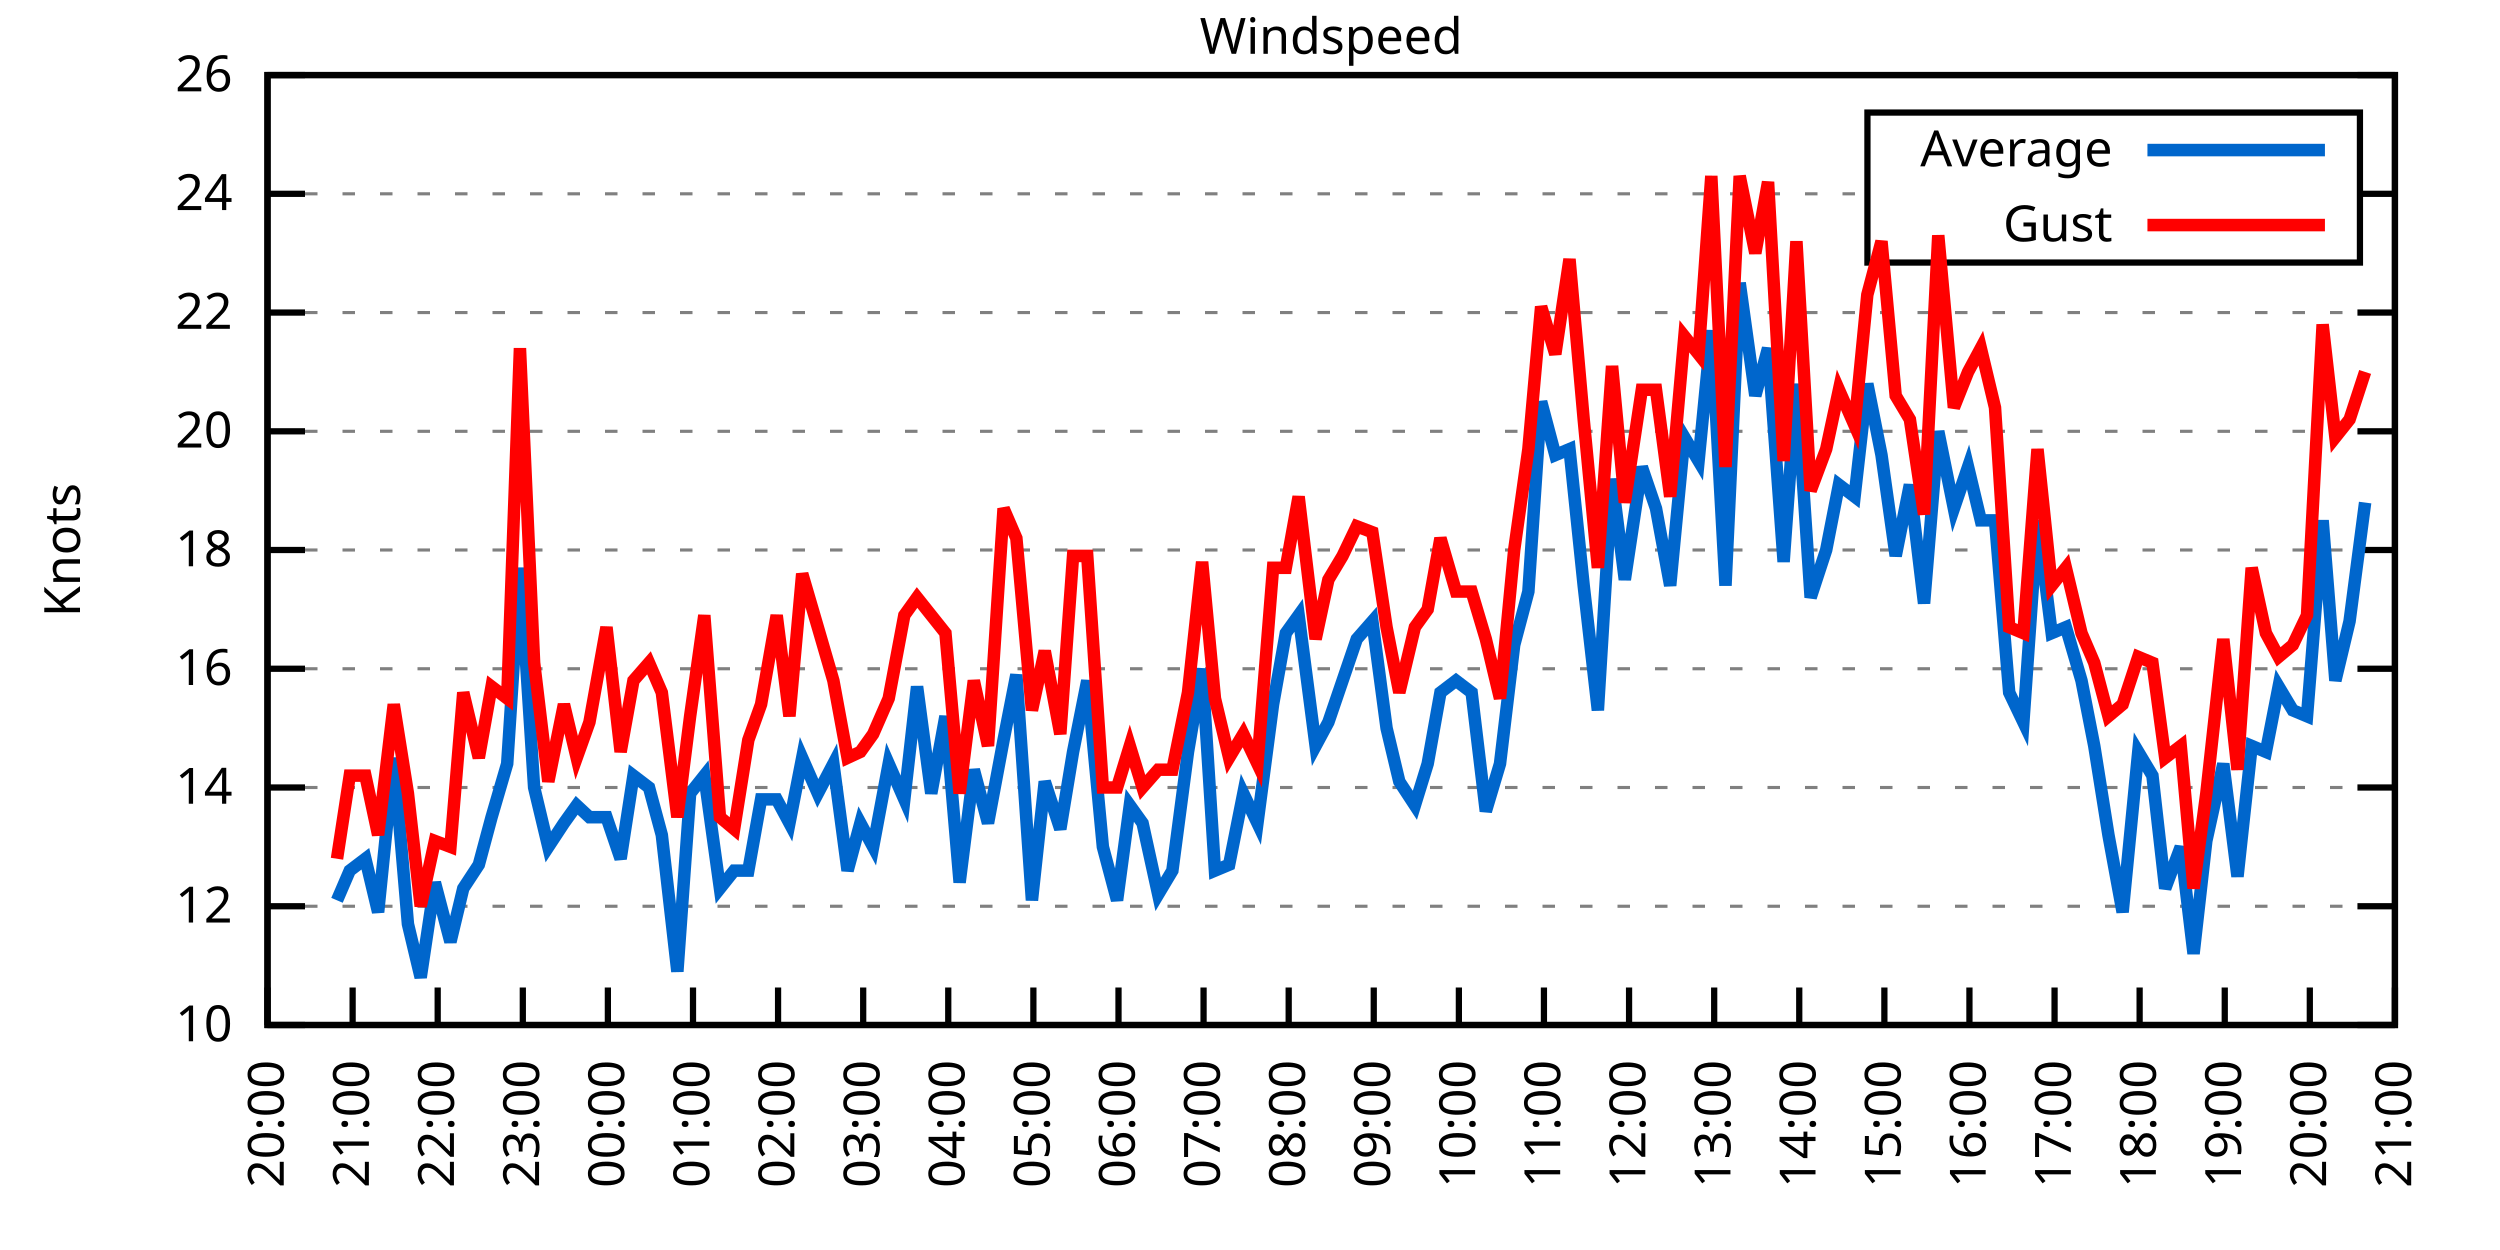
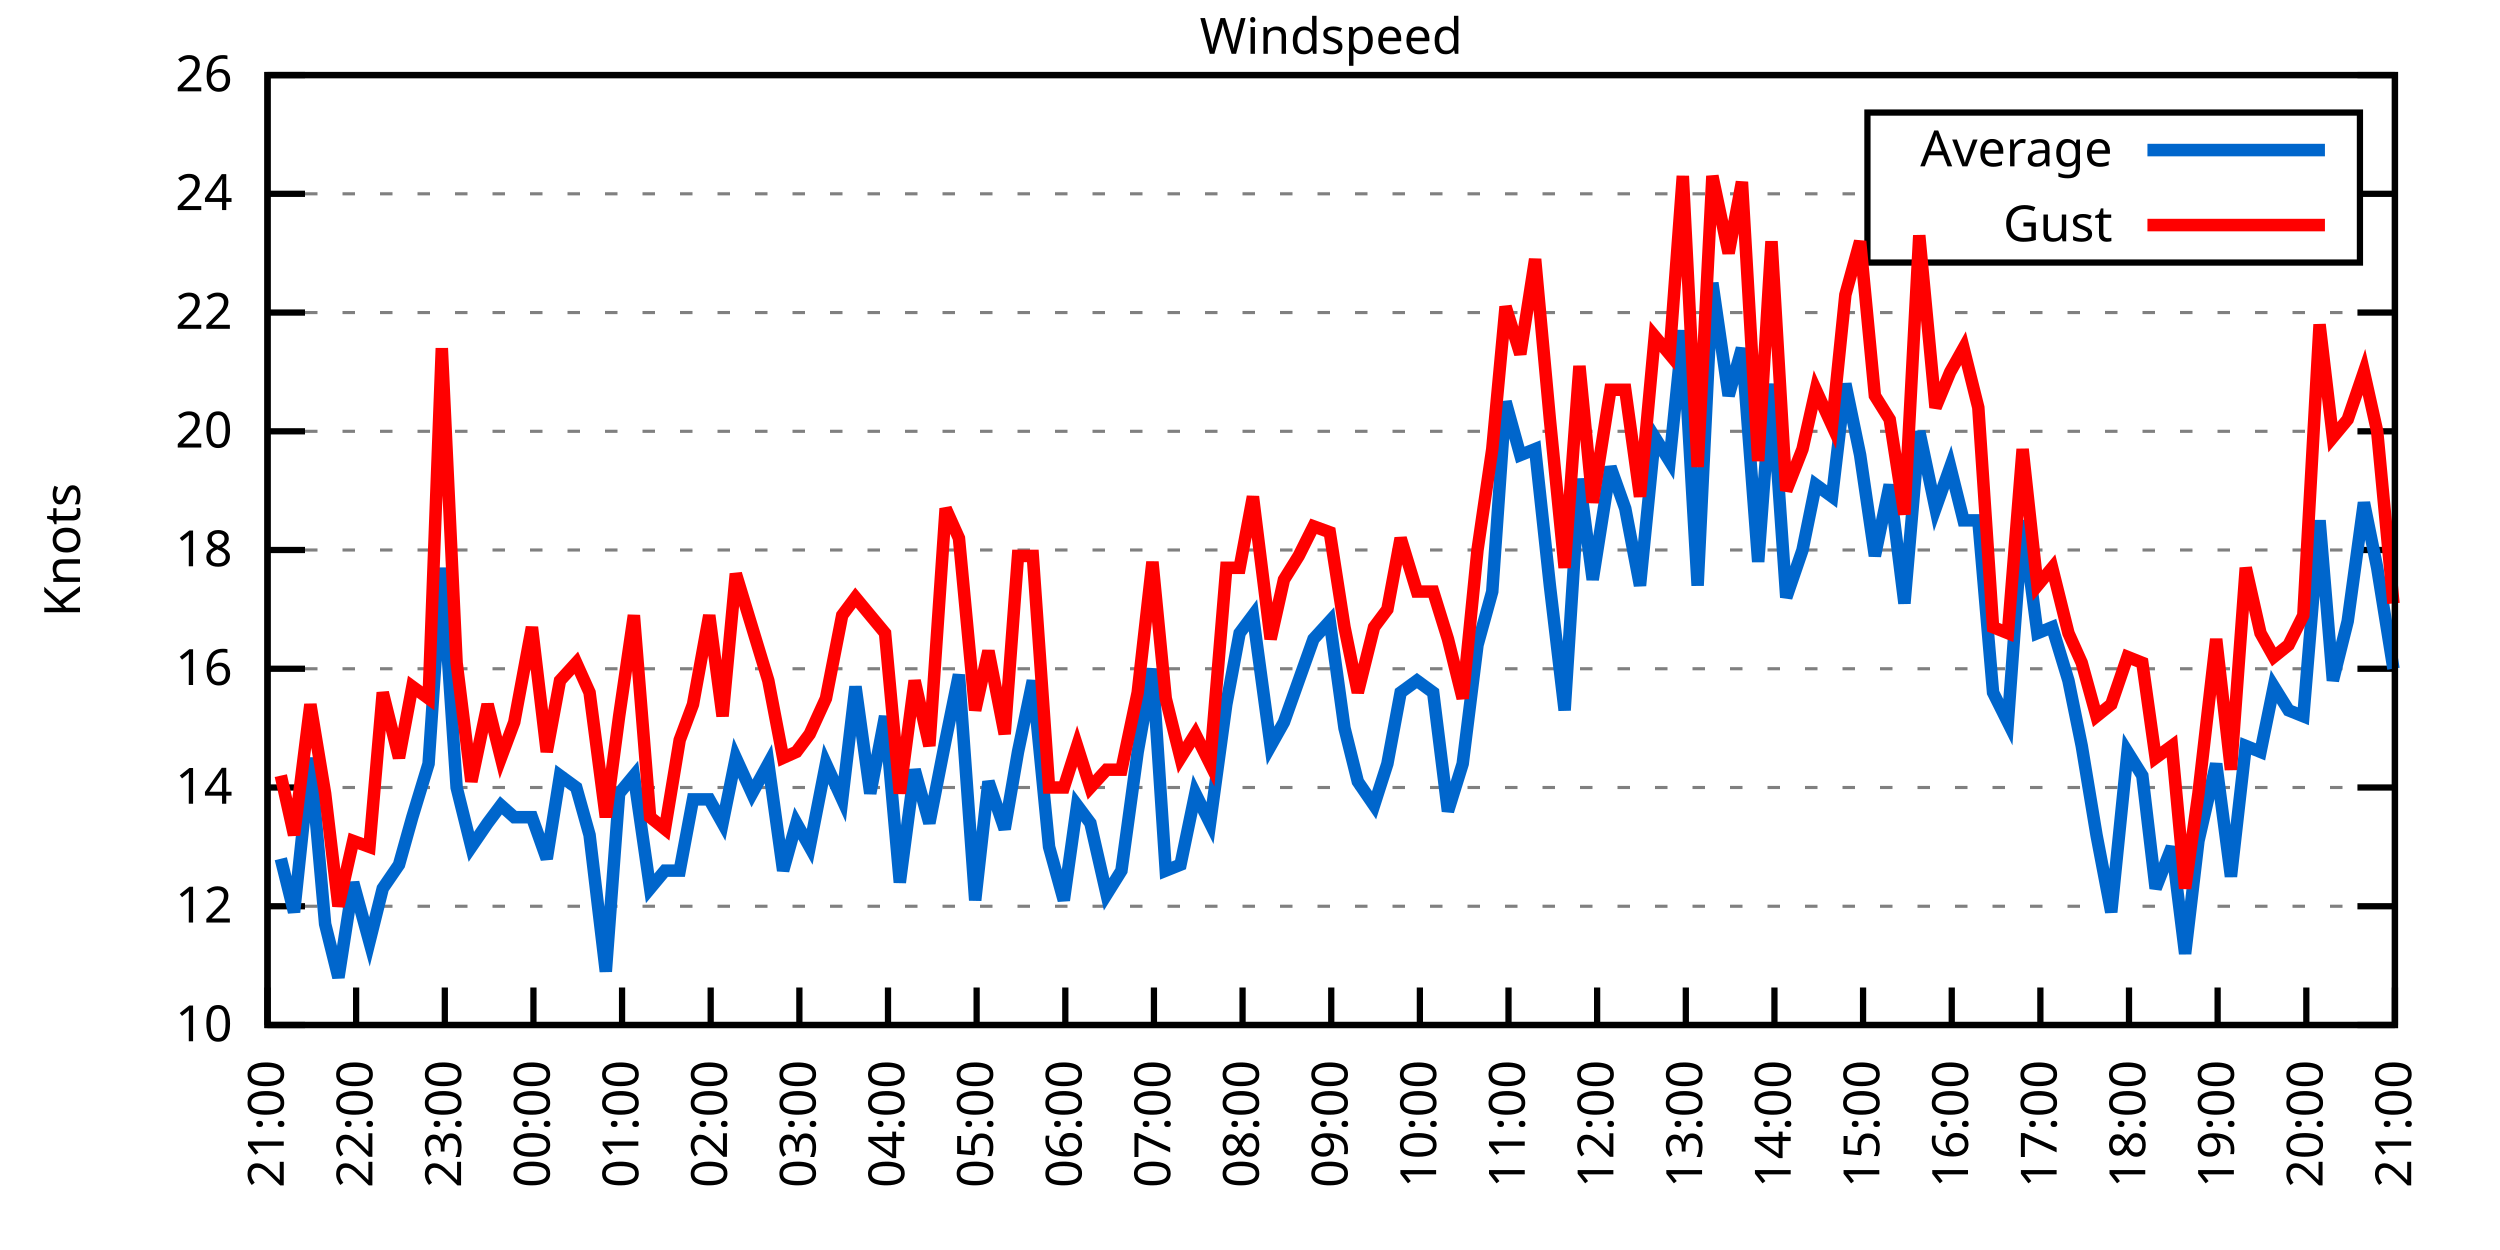
<svg xmlns="http://www.w3.org/2000/svg" xmlns:xlink="http://www.w3.org/1999/xlink" width="400" height="200" viewBox="0 0 400 200">
  <g id="gnuplot_canvas">
    <rect x="0" y="0" width="400" height="200" fill="none" />
    <defs>
      <circle id="gpDot" r="0.5" stroke-width="0.5" stroke="currentColor" />
      <path id="gpPt0" stroke-width="0.333" stroke="currentColor" d="M-1,0 h2 M0,-1 v2" />
      <path id="gpPt1" stroke-width="0.333" stroke="currentColor" d="M-1,-1 L1,1 M1,-1 L-1,1" />
      <path id="gpPt2" stroke-width="0.333" stroke="currentColor" d="M-1,0 L1,0 M0,-1 L0,1 M-1,-1 L1,1 M-1,1 L1,-1" />
      <rect id="gpPt3" stroke-width="0.333" stroke="currentColor" x="-1" y="-1" width="2" height="2" />
      <rect id="gpPt4" stroke-width="0.333" stroke="currentColor" fill="currentColor" x="-1" y="-1" width="2" height="2" />
      <circle id="gpPt5" stroke-width="0.333" stroke="currentColor" cx="0" cy="0" r="1" />
      <use xlink:href="#gpPt5" id="gpPt6" fill="currentColor" stroke="none" />
      <path id="gpPt7" stroke-width="0.333" stroke="currentColor" d="M0,-1.33 L-1.33,0.67 L1.33,0.67 z" />
      <use xlink:href="#gpPt7" id="gpPt8" fill="currentColor" stroke="none" />
      <use xlink:href="#gpPt7" id="gpPt9" stroke="currentColor" transform="rotate(180)" />
      <use xlink:href="#gpPt9" id="gpPt10" fill="currentColor" stroke="none" />
      <use xlink:href="#gpPt3" id="gpPt11" stroke="currentColor" transform="rotate(45)" />
      <use xlink:href="#gpPt11" id="gpPt12" fill="currentColor" stroke="none" />
      <path id="gpPt13" stroke-width="0.333" stroke="currentColor" d="M0,1.330 L1.265,0.411 L0.782,-1.067 L-0.782,-1.076 L-1.265,0.411 z" />
      <use xlink:href="#gpPt13" id="gpPt14" fill="currentColor" stroke="none" />
      <filter id="textbox" filterUnits="objectBoundingBox" x="0" y="0" height="1" width="1">
        <feFlood flood-color="white" flood-opacity="1" result="bgnd" />
        <feComposite in="SourceGraphic" in2="bgnd" operator="atop" />
      </filter>
      <filter id="greybox" filterUnits="objectBoundingBox" x="0" y="0" height="1" width="1">
        <feFlood flood-color="lightgrey" flood-opacity="1" result="grey" />
        <feComposite in="SourceGraphic" in2="grey" operator="atop" />
      </filter>
    </defs>
    <g fill="none" color="white" stroke="currentColor" stroke-width="1.00" stroke-linecap="butt" stroke-linejoin="miter">
</g>
    <g fill="none" color="black" stroke="currentColor" stroke-width="1.00" stroke-linecap="butt" stroke-linejoin="miter">
      <g stroke="none" shape-rendering="crispEdges">
        <polygon fill="rgb(255, 255, 255)" points="42.80,164.00 383.18,164.00 383.18,12.02 42.80,12.02 " />
      </g>
    </g>
    <g fill="none" color="black" stroke="currentColor" stroke-width="1.00" stroke-linecap="butt" stroke-linejoin="miter">
</g>
    <g fill="none" color="black" stroke="black" stroke-width="0.50" stroke-linecap="butt" stroke-linejoin="miter">
</g>
    <g fill="none" color="gray" stroke="currentColor" stroke-width="0.50" stroke-linecap="butt" stroke-linejoin="miter">
      <path stroke="gray" stroke-dasharray="2,4" class="gridline" d="M42.80,164.00 L383.19,164.00  " />
    </g>
    <g fill="none" color="gray" stroke="gray" stroke-width="1.00" stroke-linecap="butt" stroke-linejoin="miter">
</g>
    <g fill="none" color="black" stroke="currentColor" stroke-width="1.00" stroke-linecap="butt" stroke-linejoin="miter">
      <path stroke="black" d="M42.80,164.00 L48.80,164.00 M383.19,164.00 L377.19,164.00  " />
      <g transform="translate(37.20,166.60)" stroke="none" fill="black" font-family="Sans" font-size="8.00" text-anchor="end">
        <text>
          <tspan font-family="Sans"> 10</tspan>
        </text>
      </g>
    </g>
    <g fill="none" color="black" stroke="currentColor" stroke-width="1.00" stroke-linecap="butt" stroke-linejoin="miter">
</g>
    <g fill="none" color="black" stroke="black" stroke-width="0.50" stroke-linecap="butt" stroke-linejoin="miter">
</g>
    <g fill="none" color="gray" stroke="currentColor" stroke-width="0.50" stroke-linecap="butt" stroke-linejoin="miter">
      <path stroke="gray" stroke-dasharray="2,4" class="gridline" d="M42.80,145.00 L383.19,145.00  " />
    </g>
    <g fill="none" color="gray" stroke="gray" stroke-width="1.00" stroke-linecap="butt" stroke-linejoin="miter">
</g>
    <g fill="none" color="black" stroke="currentColor" stroke-width="1.00" stroke-linecap="butt" stroke-linejoin="miter">
      <path stroke="black" d="M42.80,145.00 L48.80,145.00 M383.19,145.00 L377.19,145.00  " />
      <g transform="translate(37.20,147.60)" stroke="none" fill="black" font-family="Sans" font-size="8.00" text-anchor="end">
        <text>
          <tspan font-family="Sans"> 12</tspan>
        </text>
      </g>
    </g>
    <g fill="none" color="black" stroke="currentColor" stroke-width="1.00" stroke-linecap="butt" stroke-linejoin="miter">
</g>
    <g fill="none" color="black" stroke="black" stroke-width="0.50" stroke-linecap="butt" stroke-linejoin="miter">
</g>
    <g fill="none" color="gray" stroke="currentColor" stroke-width="0.50" stroke-linecap="butt" stroke-linejoin="miter">
      <path stroke="gray" stroke-dasharray="2,4" class="gridline" d="M42.80,126.00 L383.19,126.00  " />
    </g>
    <g fill="none" color="gray" stroke="gray" stroke-width="1.00" stroke-linecap="butt" stroke-linejoin="miter">
</g>
    <g fill="none" color="black" stroke="currentColor" stroke-width="1.00" stroke-linecap="butt" stroke-linejoin="miter">
      <path stroke="black" d="M42.80,126.00 L48.80,126.00 M383.19,126.00 L377.19,126.00  " />
      <g transform="translate(37.20,128.60)" stroke="none" fill="black" font-family="Sans" font-size="8.00" text-anchor="end">
        <text>
          <tspan font-family="Sans"> 14</tspan>
        </text>
      </g>
    </g>
    <g fill="none" color="black" stroke="currentColor" stroke-width="1.00" stroke-linecap="butt" stroke-linejoin="miter">
</g>
    <g fill="none" color="black" stroke="black" stroke-width="0.50" stroke-linecap="butt" stroke-linejoin="miter">
</g>
    <g fill="none" color="gray" stroke="currentColor" stroke-width="0.50" stroke-linecap="butt" stroke-linejoin="miter">
      <path stroke="gray" stroke-dasharray="2,4" class="gridline" d="M42.80,107.00 L383.19,107.00  " />
    </g>
    <g fill="none" color="gray" stroke="gray" stroke-width="1.00" stroke-linecap="butt" stroke-linejoin="miter">
</g>
    <g fill="none" color="black" stroke="currentColor" stroke-width="1.00" stroke-linecap="butt" stroke-linejoin="miter">
      <path stroke="black" d="M42.80,107.00 L48.80,107.00 M383.19,107.00 L377.19,107.00  " />
      <g transform="translate(37.20,109.60)" stroke="none" fill="black" font-family="Sans" font-size="8.00" text-anchor="end">
        <text>
          <tspan font-family="Sans"> 16</tspan>
        </text>
      </g>
    </g>
    <g fill="none" color="black" stroke="currentColor" stroke-width="1.00" stroke-linecap="butt" stroke-linejoin="miter">
</g>
    <g fill="none" color="black" stroke="black" stroke-width="0.50" stroke-linecap="butt" stroke-linejoin="miter">
</g>
    <g fill="none" color="gray" stroke="currentColor" stroke-width="0.50" stroke-linecap="butt" stroke-linejoin="miter">
      <path stroke="gray" stroke-dasharray="2,4" class="gridline" d="M42.80,88.00 L383.19,88.00  " />
    </g>
    <g fill="none" color="gray" stroke="gray" stroke-width="1.00" stroke-linecap="butt" stroke-linejoin="miter">
</g>
    <g fill="none" color="black" stroke="currentColor" stroke-width="1.00" stroke-linecap="butt" stroke-linejoin="miter">
      <path stroke="black" d="M42.80,88.00 L48.80,88.00 M383.19,88.00 L377.19,88.00  " />
      <g transform="translate(37.20,90.60)" stroke="none" fill="black" font-family="Sans" font-size="8.00" text-anchor="end">
        <text>
          <tspan font-family="Sans"> 18</tspan>
        </text>
      </g>
    </g>
    <g fill="none" color="black" stroke="currentColor" stroke-width="1.00" stroke-linecap="butt" stroke-linejoin="miter">
</g>
    <g fill="none" color="black" stroke="black" stroke-width="0.50" stroke-linecap="butt" stroke-linejoin="miter">
</g>
    <g fill="none" color="gray" stroke="currentColor" stroke-width="0.50" stroke-linecap="butt" stroke-linejoin="miter">
      <path stroke="gray" stroke-dasharray="2,4" class="gridline" d="M42.80,69.01 L383.19,69.01  " />
    </g>
    <g fill="none" color="gray" stroke="gray" stroke-width="1.00" stroke-linecap="butt" stroke-linejoin="miter">
</g>
    <g fill="none" color="black" stroke="currentColor" stroke-width="1.00" stroke-linecap="butt" stroke-linejoin="miter">
      <path stroke="black" d="M42.80,69.01 L48.80,69.01 M383.19,69.01 L377.19,69.01  " />
      <g transform="translate(37.20,71.61)" stroke="none" fill="black" font-family="Sans" font-size="8.00" text-anchor="end">
        <text>
          <tspan font-family="Sans"> 20</tspan>
        </text>
      </g>
    </g>
    <g fill="none" color="black" stroke="currentColor" stroke-width="1.00" stroke-linecap="butt" stroke-linejoin="miter">
</g>
    <g fill="none" color="black" stroke="black" stroke-width="0.50" stroke-linecap="butt" stroke-linejoin="miter">
</g>
    <g fill="none" color="gray" stroke="currentColor" stroke-width="0.50" stroke-linecap="butt" stroke-linejoin="miter">
      <path stroke="gray" stroke-dasharray="2,4" class="gridline" d="M42.80,50.01 L383.19,50.01  " />
    </g>
    <g fill="none" color="gray" stroke="gray" stroke-width="1.00" stroke-linecap="butt" stroke-linejoin="miter">
</g>
    <g fill="none" color="black" stroke="currentColor" stroke-width="1.00" stroke-linecap="butt" stroke-linejoin="miter">
      <path stroke="black" d="M42.80,50.01 L48.80,50.01 M383.19,50.01 L377.19,50.01  " />
      <g transform="translate(37.20,52.61)" stroke="none" fill="black" font-family="Sans" font-size="8.00" text-anchor="end">
        <text>
          <tspan font-family="Sans"> 22</tspan>
        </text>
      </g>
    </g>
    <g fill="none" color="black" stroke="currentColor" stroke-width="1.00" stroke-linecap="butt" stroke-linejoin="miter">
</g>
    <g fill="none" color="black" stroke="black" stroke-width="0.50" stroke-linecap="butt" stroke-linejoin="miter">
</g>
    <g fill="none" color="gray" stroke="currentColor" stroke-width="0.50" stroke-linecap="butt" stroke-linejoin="miter">
      <path stroke="gray" stroke-dasharray="2,4" class="gridline" d="M42.80,31.01 L298.79,31.01 M377.59,31.01 L383.19,31.01  " />
    </g>
    <g fill="none" color="gray" stroke="gray" stroke-width="1.00" stroke-linecap="butt" stroke-linejoin="miter">
</g>
    <g fill="none" color="black" stroke="currentColor" stroke-width="1.00" stroke-linecap="butt" stroke-linejoin="miter">
      <path stroke="black" d="M42.80,31.01 L48.80,31.01 M383.19,31.01 L377.19,31.01  " />
      <g transform="translate(37.20,33.61)" stroke="none" fill="black" font-family="Sans" font-size="8.00" text-anchor="end">
        <text>
          <tspan font-family="Sans"> 24</tspan>
        </text>
      </g>
    </g>
    <g fill="none" color="black" stroke="currentColor" stroke-width="1.00" stroke-linecap="butt" stroke-linejoin="miter">
</g>
    <g fill="none" color="black" stroke="black" stroke-width="0.50" stroke-linecap="butt" stroke-linejoin="miter">
</g>
    <g fill="none" color="gray" stroke="currentColor" stroke-width="0.50" stroke-linecap="butt" stroke-linejoin="miter">
      <path stroke="gray" stroke-dasharray="2,4" class="gridline" d="M42.80,12.01 L383.19,12.01  " />
    </g>
    <g fill="none" color="gray" stroke="gray" stroke-width="1.00" stroke-linecap="butt" stroke-linejoin="miter">
</g>
    <g fill="none" color="black" stroke="currentColor" stroke-width="1.00" stroke-linecap="butt" stroke-linejoin="miter">
      <path stroke="black" d="M42.80,12.01 L48.80,12.01 M383.19,12.01 L377.19,12.01  " />
      <g transform="translate(37.20,14.61)" stroke="none" fill="black" font-family="Sans" font-size="8.00" text-anchor="end">
        <text>
          <tspan font-family="Sans"> 26</tspan>
        </text>
      </g>
    </g>
    <g fill="none" color="black" stroke="currentColor" stroke-width="1.00" stroke-linecap="butt" stroke-linejoin="miter">
      <path stroke="black" d="M42.80,164.00 L42.80,158.00  " />
      <g transform="translate(45.40,169.60) rotate(270.00)" stroke="none" fill="black" font-family="Sans" font-size="8.00" text-anchor="end">
        <text>
-           <tspan font-family="Sans">20:00</tspan>
-         </text>
-       </g>
-     </g>
-     <g fill="none" color="black" stroke="currentColor" stroke-width="1.00" stroke-linecap="butt" stroke-linejoin="miter">
-       <path stroke="black" d="M56.42,164.00 L56.42,158.00  " />
-       <g transform="translate(59.02,169.60) rotate(270.00)" stroke="none" fill="black" font-family="Sans" font-size="8.00" text-anchor="end">
-         <text>
          <tspan font-family="Sans">21:00</tspan>
        </text>
      </g>
    </g>
    <g fill="none" color="black" stroke="currentColor" stroke-width="1.00" stroke-linecap="butt" stroke-linejoin="miter">
-       <path stroke="black" d="M70.03,164.00 L70.03,158.00  " />
-       <g transform="translate(72.63,169.60) rotate(270.00)" stroke="none" fill="black" font-family="Sans" font-size="8.00" text-anchor="end">
+       <path stroke="black" d="M56.98,164.00 L56.98,158.00  " />
+       <g transform="translate(59.58,169.60) rotate(270.00)" stroke="none" fill="black" font-family="Sans" font-size="8.00" text-anchor="end">
        <text>
          <tspan font-family="Sans">22:00</tspan>
        </text>
      </g>
    </g>
    <g fill="none" color="black" stroke="currentColor" stroke-width="1.00" stroke-linecap="butt" stroke-linejoin="miter">
-       <path stroke="black" d="M83.65,164.00 L83.65,158.00  " />
-       <g transform="translate(86.25,169.60) rotate(270.00)" stroke="none" fill="black" font-family="Sans" font-size="8.00" text-anchor="end">
+       <path stroke="black" d="M71.17,164.00 L71.17,158.00  " />
+       <g transform="translate(73.77,169.60) rotate(270.00)" stroke="none" fill="black" font-family="Sans" font-size="8.00" text-anchor="end">
        <text>
          <tspan font-family="Sans">23:00</tspan>
        </text>
      </g>
    </g>
    <g fill="none" color="black" stroke="currentColor" stroke-width="1.00" stroke-linecap="butt" stroke-linejoin="miter">
-       <path stroke="black" d="M97.26,164.00 L97.26,158.00  " />
-       <g transform="translate(99.86,169.60) rotate(270.00)" stroke="none" fill="black" font-family="Sans" font-size="8.00" text-anchor="end">
+       <path stroke="black" d="M85.35,164.00 L85.35,158.00  " />
+       <g transform="translate(87.95,169.60) rotate(270.00)" stroke="none" fill="black" font-family="Sans" font-size="8.00" text-anchor="end">
        <text>
          <tspan font-family="Sans">00:00</tspan>
        </text>
      </g>
    </g>
    <g fill="none" color="black" stroke="currentColor" stroke-width="1.00" stroke-linecap="butt" stroke-linejoin="miter">
-       <path stroke="black" d="M110.88,164.00 L110.88,158.00  " />
-       <g transform="translate(113.48,169.60) rotate(270.00)" stroke="none" fill="black" font-family="Sans" font-size="8.00" text-anchor="end">
+       <path stroke="black" d="M99.53,164.00 L99.53,158.00  " />
+       <g transform="translate(102.13,169.60) rotate(270.00)" stroke="none" fill="black" font-family="Sans" font-size="8.00" text-anchor="end">
        <text>
          <tspan font-family="Sans">01:00</tspan>
        </text>
      </g>
    </g>
    <g fill="none" color="black" stroke="currentColor" stroke-width="1.00" stroke-linecap="butt" stroke-linejoin="miter">
-       <path stroke="black" d="M124.49,164.00 L124.49,158.00  " />
-       <g transform="translate(127.09,169.60) rotate(270.00)" stroke="none" fill="black" font-family="Sans" font-size="8.00" text-anchor="end">
+       <path stroke="black" d="M113.71,164.00 L113.71,158.00  " />
+       <g transform="translate(116.31,169.60) rotate(270.00)" stroke="none" fill="black" font-family="Sans" font-size="8.00" text-anchor="end">
        <text>
          <tspan font-family="Sans">02:00</tspan>
        </text>
      </g>
    </g>
    <g fill="none" color="black" stroke="currentColor" stroke-width="1.00" stroke-linecap="butt" stroke-linejoin="miter">
-       <path stroke="black" d="M138.11,164.00 L138.11,158.00  " />
-       <g transform="translate(140.71,169.60) rotate(270.00)" stroke="none" fill="black" font-family="Sans" font-size="8.00" text-anchor="end">
+       <path stroke="black" d="M127.90,164.00 L127.90,158.00  " />
+       <g transform="translate(130.50,169.60) rotate(270.00)" stroke="none" fill="black" font-family="Sans" font-size="8.00" text-anchor="end">
        <text>
          <tspan font-family="Sans">03:00</tspan>
        </text>
      </g>
    </g>
    <g fill="none" color="black" stroke="currentColor" stroke-width="1.00" stroke-linecap="butt" stroke-linejoin="miter">
-       <path stroke="black" d="M151.72,164.00 L151.72,158.00  " />
-       <g transform="translate(154.32,169.60) rotate(270.00)" stroke="none" fill="black" font-family="Sans" font-size="8.00" text-anchor="end">
+       <path stroke="black" d="M142.08,164.00 L142.08,158.00  " />
+       <g transform="translate(144.68,169.60) rotate(270.00)" stroke="none" fill="black" font-family="Sans" font-size="8.00" text-anchor="end">
        <text>
          <tspan font-family="Sans">04:00</tspan>
        </text>
      </g>
    </g>
    <g fill="none" color="black" stroke="currentColor" stroke-width="1.00" stroke-linecap="butt" stroke-linejoin="miter">
-       <path stroke="black" d="M165.34,164.00 L165.34,158.00  " />
-       <g transform="translate(167.94,169.60) rotate(270.00)" stroke="none" fill="black" font-family="Sans" font-size="8.00" text-anchor="end">
+       <path stroke="black" d="M156.26,164.00 L156.26,158.00  " />
+       <g transform="translate(158.86,169.60) rotate(270.00)" stroke="none" fill="black" font-family="Sans" font-size="8.00" text-anchor="end">
        <text>
          <tspan font-family="Sans">05:00</tspan>
        </text>
      </g>
    </g>
    <g fill="none" color="black" stroke="currentColor" stroke-width="1.00" stroke-linecap="butt" stroke-linejoin="miter">
-       <path stroke="black" d="M178.96,164.00 L178.96,158.00  " />
-       <g transform="translate(181.56,169.60) rotate(270.00)" stroke="none" fill="black" font-family="Sans" font-size="8.00" text-anchor="end">
+       <path stroke="black" d="M170.45,164.00 L170.45,158.00  " />
+       <g transform="translate(173.05,169.60) rotate(270.00)" stroke="none" fill="black" font-family="Sans" font-size="8.00" text-anchor="end">
        <text>
          <tspan font-family="Sans">06:00</tspan>
        </text>
      </g>
    </g>
    <g fill="none" color="black" stroke="currentColor" stroke-width="1.00" stroke-linecap="butt" stroke-linejoin="miter">
-       <path stroke="black" d="M192.57,164.00 L192.57,158.00  " />
-       <g transform="translate(195.17,169.60) rotate(270.00)" stroke="none" fill="black" font-family="Sans" font-size="8.00" text-anchor="end">
+       <path stroke="black" d="M184.63,164.00 L184.63,158.00  " />
+       <g transform="translate(187.23,169.60) rotate(270.00)" stroke="none" fill="black" font-family="Sans" font-size="8.00" text-anchor="end">
        <text>
          <tspan font-family="Sans">07:00</tspan>
        </text>
      </g>
    </g>
    <g fill="none" color="black" stroke="currentColor" stroke-width="1.00" stroke-linecap="butt" stroke-linejoin="miter">
-       <path stroke="black" d="M206.19,164.00 L206.19,158.00  " />
-       <g transform="translate(208.79,169.60) rotate(270.00)" stroke="none" fill="black" font-family="Sans" font-size="8.00" text-anchor="end">
+       <path stroke="black" d="M198.81,164.00 L198.81,158.00  " />
+       <g transform="translate(201.41,169.60) rotate(270.00)" stroke="none" fill="black" font-family="Sans" font-size="8.00" text-anchor="end">
        <text>
          <tspan font-family="Sans">08:00</tspan>
        </text>
      </g>
    </g>
    <g fill="none" color="black" stroke="currentColor" stroke-width="1.00" stroke-linecap="butt" stroke-linejoin="miter">
-       <path stroke="black" d="M219.80,164.00 L219.80,158.00  " />
-       <g transform="translate(222.40,169.60) rotate(270.00)" stroke="none" fill="black" font-family="Sans" font-size="8.00" text-anchor="end">
+       <path stroke="black" d="M213.00,164.00 L213.00,158.00  " />
+       <g transform="translate(215.60,169.60) rotate(270.00)" stroke="none" fill="black" font-family="Sans" font-size="8.00" text-anchor="end">
        <text>
          <tspan font-family="Sans">09:00</tspan>
        </text>
      </g>
    </g>
    <g fill="none" color="black" stroke="currentColor" stroke-width="1.00" stroke-linecap="butt" stroke-linejoin="miter">
-       <path stroke="black" d="M233.42,164.00 L233.42,158.00  " />
-       <g transform="translate(236.02,169.60) rotate(270.00)" stroke="none" fill="black" font-family="Sans" font-size="8.00" text-anchor="end">
+       <path stroke="black" d="M227.18,164.00 L227.18,158.00  " />
+       <g transform="translate(229.78,169.60) rotate(270.00)" stroke="none" fill="black" font-family="Sans" font-size="8.00" text-anchor="end">
        <text>
          <tspan font-family="Sans">10:00</tspan>
        </text>
      </g>
    </g>
    <g fill="none" color="black" stroke="currentColor" stroke-width="1.00" stroke-linecap="butt" stroke-linejoin="miter">
-       <path stroke="black" d="M247.03,164.00 L247.03,158.00  " />
-       <g transform="translate(249.63,169.60) rotate(270.00)" stroke="none" fill="black" font-family="Sans" font-size="8.00" text-anchor="end">
+       <path stroke="black" d="M241.36,164.00 L241.36,158.00  " />
+       <g transform="translate(243.96,169.60) rotate(270.00)" stroke="none" fill="black" font-family="Sans" font-size="8.00" text-anchor="end">
        <text>
          <tspan font-family="Sans">11:00</tspan>
        </text>
      </g>
    </g>
    <g fill="none" color="black" stroke="currentColor" stroke-width="1.00" stroke-linecap="butt" stroke-linejoin="miter">
-       <path stroke="black" d="M260.65,164.00 L260.65,158.00  " />
-       <g transform="translate(263.25,169.60) rotate(270.00)" stroke="none" fill="black" font-family="Sans" font-size="8.00" text-anchor="end">
+       <path stroke="black" d="M255.54,164.00 L255.54,158.00  " />
+       <g transform="translate(258.14,169.60) rotate(270.00)" stroke="none" fill="black" font-family="Sans" font-size="8.00" text-anchor="end">
        <text>
          <tspan font-family="Sans">12:00</tspan>
        </text>
      </g>
    </g>
    <g fill="none" color="black" stroke="currentColor" stroke-width="1.00" stroke-linecap="butt" stroke-linejoin="miter">
-       <path stroke="black" d="M274.27,164.00 L274.27,158.00  " />
-       <g transform="translate(276.87,169.60) rotate(270.00)" stroke="none" fill="black" font-family="Sans" font-size="8.00" text-anchor="end">
+       <path stroke="black" d="M269.73,164.00 L269.73,158.00  " />
+       <g transform="translate(272.33,169.60) rotate(270.00)" stroke="none" fill="black" font-family="Sans" font-size="8.00" text-anchor="end">
        <text>
          <tspan font-family="Sans">13:00</tspan>
        </text>
      </g>
    </g>
    <g fill="none" color="black" stroke="currentColor" stroke-width="1.00" stroke-linecap="butt" stroke-linejoin="miter">
-       <path stroke="black" d="M287.88,164.00 L287.88,158.00  " />
-       <g transform="translate(290.48,169.60) rotate(270.00)" stroke="none" fill="black" font-family="Sans" font-size="8.00" text-anchor="end">
+       <path stroke="black" d="M283.91,164.00 L283.91,158.00  " />
+       <g transform="translate(286.51,169.60) rotate(270.00)" stroke="none" fill="black" font-family="Sans" font-size="8.00" text-anchor="end">
        <text>
          <tspan font-family="Sans">14:00</tspan>
        </text>
      </g>
    </g>
    <g fill="none" color="black" stroke="currentColor" stroke-width="1.00" stroke-linecap="butt" stroke-linejoin="miter">
-       <path stroke="black" d="M301.50,164.00 L301.50,158.00  " />
-       <g transform="translate(304.10,169.60) rotate(270.00)" stroke="none" fill="black" font-family="Sans" font-size="8.00" text-anchor="end">
+       <path stroke="black" d="M298.09,164.00 L298.09,158.00  " />
+       <g transform="translate(300.69,169.60) rotate(270.00)" stroke="none" fill="black" font-family="Sans" font-size="8.00" text-anchor="end">
        <text>
          <tspan font-family="Sans">15:00</tspan>
        </text>
      </g>
    </g>
    <g fill="none" color="black" stroke="currentColor" stroke-width="1.00" stroke-linecap="butt" stroke-linejoin="miter">
-       <path stroke="black" d="M315.11,164.00 L315.11,158.00  " />
-       <g transform="translate(317.71,169.60) rotate(270.00)" stroke="none" fill="black" font-family="Sans" font-size="8.00" text-anchor="end">
+       <path stroke="black" d="M312.28,164.00 L312.28,158.00  " />
+       <g transform="translate(314.88,169.60) rotate(270.00)" stroke="none" fill="black" font-family="Sans" font-size="8.00" text-anchor="end">
        <text>
          <tspan font-family="Sans">16:00</tspan>
        </text>
      </g>
    </g>
    <g fill="none" color="black" stroke="currentColor" stroke-width="1.00" stroke-linecap="butt" stroke-linejoin="miter">
-       <path stroke="black" d="M328.73,164.00 L328.73,158.00  " />
-       <g transform="translate(331.33,169.60) rotate(270.00)" stroke="none" fill="black" font-family="Sans" font-size="8.00" text-anchor="end">
+       <path stroke="black" d="M326.46,164.00 L326.46,158.00  " />
+       <g transform="translate(329.06,169.60) rotate(270.00)" stroke="none" fill="black" font-family="Sans" font-size="8.00" text-anchor="end">
        <text>
          <tspan font-family="Sans">17:00</tspan>
        </text>
      </g>
    </g>
    <g fill="none" color="black" stroke="currentColor" stroke-width="1.00" stroke-linecap="butt" stroke-linejoin="miter">
-       <path stroke="black" d="M342.34,164.00 L342.34,158.00  " />
-       <g transform="translate(344.94,169.60) rotate(270.00)" stroke="none" fill="black" font-family="Sans" font-size="8.00" text-anchor="end">
+       <path stroke="black" d="M340.64,164.00 L340.64,158.00  " />
+       <g transform="translate(343.24,169.60) rotate(270.00)" stroke="none" fill="black" font-family="Sans" font-size="8.00" text-anchor="end">
        <text>
          <tspan font-family="Sans">18:00</tspan>
        </text>
      </g>
    </g>
    <g fill="none" color="black" stroke="currentColor" stroke-width="1.00" stroke-linecap="butt" stroke-linejoin="miter">
-       <path stroke="black" d="M355.96,164.00 L355.96,158.00  " />
-       <g transform="translate(358.56,169.60) rotate(270.00)" stroke="none" fill="black" font-family="Sans" font-size="8.00" text-anchor="end">
+       <path stroke="black" d="M354.82,164.00 L354.82,158.00  " />
+       <g transform="translate(357.42,169.60) rotate(270.00)" stroke="none" fill="black" font-family="Sans" font-size="8.00" text-anchor="end">
        <text>
          <tspan font-family="Sans">19:00</tspan>
        </text>
      </g>
    </g>
    <g fill="none" color="black" stroke="currentColor" stroke-width="1.00" stroke-linecap="butt" stroke-linejoin="miter">
-       <path stroke="black" d="M369.57,164.00 L369.57,158.00  " />
-       <g transform="translate(372.17,169.60) rotate(270.00)" stroke="none" fill="black" font-family="Sans" font-size="8.00" text-anchor="end">
+       <path stroke="black" d="M369.01,164.00 L369.01,158.00  " />
+       <g transform="translate(371.61,169.60) rotate(270.00)" stroke="none" fill="black" font-family="Sans" font-size="8.00" text-anchor="end">
        <text>
          <tspan font-family="Sans">20:00</tspan>
        </text>
      </g>
    </g>
    <g fill="none" color="black" stroke="currentColor" stroke-width="1.00" stroke-linecap="butt" stroke-linejoin="miter">
      <path stroke="black" d="M383.19,164.00 L383.19,158.00  " />
      <g transform="translate(385.79,169.60) rotate(270.00)" stroke="none" fill="black" font-family="Sans" font-size="8.00" text-anchor="end">
        <text>
          <tspan font-family="Sans">21:00</tspan>
        </text>
      </g>
    </g>
    <g fill="none" color="black" stroke="currentColor" stroke-width="1.00" stroke-linecap="butt" stroke-linejoin="miter">
</g>
    <g fill="none" color="black" stroke="currentColor" stroke-width="1.00" stroke-linecap="butt" stroke-linejoin="miter">
      <path stroke="black" d="M42.80,12.01 L42.80,164.00 L383.19,164.00 L383.19,12.01 L42.80,12.01 Z  " />
    </g>
    <g fill="none" color="black" stroke="currentColor" stroke-width="1.00" stroke-linecap="butt" stroke-linejoin="miter">
</g>
    <g fill="none" color="black" stroke="currentColor" stroke-width="1.00" stroke-linecap="butt" stroke-linejoin="miter">
      <path stroke="black" d="M298.79,42.01 L298.79,18.01 L377.59,18.01 L377.59,42.01 L298.79,42.01 Z  " />
    </g>
    <g id="Windspeed_plot_1">
      <g fill="none" color="white" stroke="black" stroke-width="2.00" stroke-linecap="butt" stroke-linejoin="miter">
</g>
      <g fill="none" color="black" stroke="currentColor" stroke-width="2.00" stroke-linecap="butt" stroke-linejoin="miter">
        <g transform="translate(337.99,26.61)" stroke="none" fill="black" font-family="Sans" font-size="8.00" text-anchor="end">
          <text>
            <tspan font-family="Sans">Average</tspan>
          </text>
        </g>
      </g>
      <g fill="none" color="black" stroke="currentColor" stroke-width="2.00" stroke-linecap="butt" stroke-linejoin="miter">
-         <path stroke="rgb(  0, 102, 204)" d="M343.59,24.01 L371.99,24.01 M53.92,144.05 L55.96,139.30 L58.46,137.40 L60.50,145.95 L63.00,121.25 L65.27,147.85   L67.31,156.40 L69.58,141.20 L72.07,150.70 L74.12,142.15 L76.61,138.35 L78.65,130.75 L81.15,122.20 L83.19,90.85   L85.46,126.00 L87.73,135.50 L90.23,131.70 L92.27,128.85 L94.31,130.75 L97.04,130.75 L99.30,137.40 L101.35,124.10   L103.84,126.00 L105.89,133.60 L108.38,155.45 L110.42,126.95 L112.69,124.10 L115.19,142.15 L117.46,139.30 L119.73,139.30   L121.77,127.90 L124.27,127.90 L126.31,131.70 L128.35,121.25 L130.85,126.95 L133.34,122.20 L135.61,139.30 L137.66,131.70   L139.70,135.50 L142.19,122.20 L144.69,127.90 L146.73,109.85 L149.00,126.95 L151.27,114.60 L153.54,141.20 L155.81,123.15   L158.08,131.70 L160.57,118.40 L162.62,107.95 L165.11,144.05 L167.16,125.05 L169.65,132.65 L171.69,120.30 L173.96,108.90   L176.46,135.50 L178.73,144.05 L180.77,128.85 L182.81,131.70 L185.31,143.10 L187.58,139.30 L190.08,120.30 L192.34,107.00   L194.39,139.30 L196.66,138.35 L198.93,126.95 L201.19,131.70 L203.69,112.70 L205.73,101.30 L207.78,98.45 L210.50,119.35   L212.54,115.55 L214.81,108.90 L217.08,102.25 L219.58,99.40 L221.85,116.50 L223.89,125.05 L226.38,128.85 L228.43,122.20   L230.47,110.80 L232.96,108.90 L235.46,110.80 L237.73,129.80 L240.00,122.20 L242.27,103.20 L244.54,94.65 L246.58,64.26   L248.85,72.81 L251.12,71.86 L253.39,93.70 L255.66,113.65 L257.93,76.61 L259.97,92.75 L262.69,74.71 L264.96,81.36   L267.23,93.70 L269.50,69.96 L271.77,73.76 L273.81,52.86 L276.08,93.70 L278.35,45.26 L280.85,63.31 L282.89,55.71   L285.38,89.90 L287.43,61.41 L289.70,95.60 L292.19,88.00 L294.23,77.56 L296.73,79.46 L298.77,61.41 L301.04,72.81   L303.31,88.95 L305.58,77.56 L307.85,96.55 L310.12,69.01 L312.62,81.36 L314.89,74.71 L316.93,83.26 L319.20,83.26   L321.47,110.80 L323.74,115.55 L326.00,83.26 L328.27,101.30 L330.54,100.35 L333.04,108.90 L335.08,119.35 L337.35,133.60   L339.62,145.95 L342.12,120.30 L344.39,124.10 L346.43,142.15 L348.92,135.50 L350.97,152.60 L353.01,134.55 L355.73,122.20   L358.00,140.25 L360.27,119.35 L362.54,120.30 L364.58,109.85 L366.85,113.65 L369.12,114.60 L371.62,83.26 L373.66,108.90   L375.93,99.40 L378.42,80.41  " />
+         <path stroke="rgb(  0, 102, 204)" d="M343.59,24.01 L371.99,24.01 M44.93,137.40 L47.05,145.95 L49.66,121.25 L52.02,147.85 L54.15,156.40 L56.51,141.20   L59.11,150.70 L61.24,142.15 L63.84,138.35 L65.97,130.75 L68.57,122.20 L70.69,90.85 L73.06,126.00 L75.42,135.50   L78.02,131.70 L80.15,128.85 L82.28,130.75 L85.11,130.75 L87.48,137.40 L89.60,124.10 L92.20,126.00 L94.33,133.60   L96.93,155.45 L99.06,126.95 L101.42,124.10 L104.02,142.15 L106.39,139.30 L108.75,139.30 L110.88,127.90 L113.48,127.90   L115.61,131.70 L117.73,121.25 L120.33,126.95 L122.93,122.20 L125.30,139.30 L127.42,131.70 L129.55,135.50 L132.15,122.20   L134.75,127.90 L136.88,109.85 L139.24,126.95 L141.61,114.60 L143.97,141.20 L146.34,123.15 L148.70,131.70 L151.30,118.40   L153.43,107.95 L156.03,144.05 L158.15,125.05 L160.75,132.65 L162.88,120.30 L165.25,108.90 L167.85,135.50 L170.21,144.05   L172.34,128.85 L174.46,131.70 L177.06,143.10 L179.43,139.30 L182.03,120.30 L184.39,107.00 L186.52,139.30 L188.88,138.35   L191.25,126.95 L193.61,131.70 L196.21,112.70 L198.34,101.30 L200.47,98.45 L203.30,119.35 L205.43,115.55 L207.79,108.90   L210.16,102.25 L212.76,99.40 L215.12,116.50 L217.25,125.05 L219.85,128.85 L221.98,122.20 L224.10,110.80 L226.71,108.90   L229.31,110.80 L231.67,129.80 L234.03,122.20 L236.40,103.20 L238.76,94.65 L240.89,64.26 L243.25,72.81 L245.62,71.86   L247.98,93.70 L250.34,113.65 L252.71,76.61 L254.83,92.75 L257.67,74.71 L260.04,81.36 L262.40,93.70 L264.76,69.96   L267.13,73.76 L269.25,52.86 L271.62,93.70 L273.98,45.26 L276.58,63.31 L278.71,55.71 L281.31,89.90 L283.44,61.41   L285.80,95.60 L288.40,88.00 L290.53,77.56 L293.13,79.46 L295.26,61.41 L297.62,72.81 L299.98,88.95 L302.35,77.56   L304.71,96.55 L307.08,69.01 L309.68,81.36 L312.04,74.71 L314.17,83.26 L316.53,83.26 L318.89,110.80 L321.26,115.55   L323.62,83.26 L325.99,101.30 L328.35,100.35 L330.95,108.90 L333.08,119.35 L335.44,133.60 L337.80,145.95 L340.40,120.30   L342.77,124.10 L344.90,142.15 L347.50,135.50 L349.62,152.60 L351.75,134.55 L354.59,122.20 L356.95,140.25 L359.32,119.35   L361.68,120.30 L363.81,109.85 L366.17,113.65 L368.53,114.60 L371.13,83.26 L373.26,108.90 L375.63,99.40 L378.23,80.41   L380.35,90.85 L382.95,107.00  " />
      </g>
    </g>
    <g id="Windspeed_plot_2">
      <g fill="none" color="black" stroke="currentColor" stroke-width="2.00" stroke-linecap="butt" stroke-linejoin="miter">
        <g transform="translate(337.99,38.61)" stroke="none" fill="black" font-family="Sans" font-size="8.00" text-anchor="end">
          <text>
            <tspan font-family="Sans">Gust</tspan>
          </text>
        </g>
      </g>
      <g fill="none" color="black" stroke="currentColor" stroke-width="2.00" stroke-linecap="butt" stroke-linejoin="miter">
-         <path stroke="rgb(255,   0,   0)" d="M343.59,36.01 L371.99,36.01 M53.92,137.40 L55.96,124.10 L58.46,124.10 L60.50,133.60 L63.00,112.70 L65.27,126.95   L67.31,145.00 L69.58,134.55 L72.07,135.50 L74.12,110.80 L76.61,121.25 L78.65,109.85 L81.15,111.75 L83.19,55.71   L85.46,106.05 L87.73,125.05 L90.23,112.70 L92.27,121.25 L94.31,115.55 L97.04,100.35 L99.30,120.30 L101.35,108.90   L103.84,106.05 L105.89,110.80 L108.38,130.75 L110.42,114.60 L112.69,98.45 L115.19,130.75 L117.46,132.65 L119.73,118.40   L121.77,112.70 L124.27,98.45 L126.31,114.60 L128.35,91.80 L130.85,100.35 L133.34,108.90 L135.61,121.25 L137.66,120.30   L139.70,117.45 L142.19,111.75 L144.69,98.45 L146.73,95.60 L149.00,98.45 L151.27,101.30 L153.54,126.95 L155.81,108.90   L158.08,119.35 L160.57,81.36 L162.62,86.11 L165.11,113.65 L167.16,104.15 L169.65,117.45 L171.69,88.95 L173.96,88.95   L176.46,126.00 L178.73,126.00 L180.77,119.35 L182.81,126.00 L185.31,123.15 L187.58,123.15 L190.08,110.80 L192.34,89.90   L194.39,111.75 L196.66,121.25 L198.93,117.45 L201.19,122.20 L203.69,90.85 L205.73,90.85 L207.78,79.46 L210.50,102.25   L212.54,92.75 L214.81,88.95 L217.08,84.21 L219.58,85.16 L221.85,100.35 L223.89,110.80 L226.38,100.35 L228.43,97.50   L230.47,86.11 L232.96,94.65 L235.46,94.65 L237.73,102.25 L240.00,111.75 L242.27,88.00 L244.54,71.86 L246.58,49.06   L248.85,56.66 L251.12,41.46 L253.39,67.11 L255.66,90.85 L257.93,58.56 L259.97,80.41 L262.69,62.36 L264.96,62.36   L267.23,79.46 L269.50,53.81 L271.77,56.66 L273.81,28.16 L276.08,74.71 L278.35,28.16 L280.85,40.51 L282.89,29.11   L285.38,73.76 L287.43,38.61 L289.70,78.51 L292.19,71.86 L294.23,62.36 L296.73,68.06 L298.77,47.16 L301.04,38.61   L303.31,63.31 L305.58,67.11 L307.85,82.31 L310.12,37.66 L312.62,65.21 L314.89,59.51 L316.93,55.71 L319.20,65.21   L321.47,100.35 L323.74,101.30 L326.00,71.86 L328.27,93.70 L330.54,90.85 L333.04,101.30 L335.08,106.05 L337.35,114.60   L339.62,112.70 L342.12,105.10 L344.39,106.05 L346.43,121.25 L348.92,119.35 L350.97,142.15 L353.01,126.95 L355.73,102.25   L358.00,123.15 L360.27,90.85 L362.54,101.30 L364.58,105.10 L366.85,103.20 L369.12,98.45 L371.62,51.91 L373.66,69.96   L375.93,67.11 L378.42,59.51  " />
+         <path stroke="rgb(255,   0,   0)" d="M343.59,36.01 L371.99,36.01 M44.93,124.10 L47.05,133.60 L49.66,112.70 L52.02,126.95 L54.15,145.00 L56.51,134.55   L59.11,135.50 L61.24,110.80 L63.84,121.25 L65.97,109.85 L68.57,111.75 L70.69,55.71 L73.06,106.05 L75.42,125.05   L78.02,112.70 L80.15,121.25 L82.28,115.55 L85.11,100.35 L87.48,120.30 L89.60,108.90 L92.20,106.05 L94.33,110.80   L96.93,130.75 L99.06,114.60 L101.42,98.45 L104.02,130.75 L106.39,132.65 L108.75,118.40 L110.88,112.70 L113.48,98.45   L115.61,114.60 L117.73,91.80 L120.33,100.35 L122.93,108.90 L125.30,121.25 L127.42,120.30 L129.55,117.45 L132.15,111.75   L134.75,98.45 L136.88,95.60 L139.24,98.45 L141.61,101.30 L143.97,126.95 L146.34,108.90 L148.70,119.35 L151.30,81.36   L153.43,86.11 L156.03,113.65 L158.15,104.15 L160.75,117.45 L162.88,88.95 L165.25,88.95 L167.85,126.00 L170.21,126.00   L172.34,119.35 L174.46,126.00 L177.06,123.15 L179.43,123.15 L182.03,110.80 L184.39,89.90 L186.52,111.75 L188.88,121.25   L191.25,117.45 L193.61,122.20 L196.21,90.85 L198.34,90.85 L200.47,79.46 L203.30,102.25 L205.43,92.75 L207.79,88.95   L210.16,84.21 L212.76,85.16 L215.12,100.35 L217.25,110.80 L219.85,100.35 L221.98,97.50 L224.10,86.11 L226.71,94.65   L229.31,94.65 L231.67,102.25 L234.03,111.75 L236.40,88.00 L238.76,71.86 L240.89,49.06 L243.25,56.66 L245.62,41.46   L247.98,67.11 L250.34,90.85 L252.71,58.56 L254.83,80.41 L257.67,62.36 L260.04,62.36 L262.40,79.46 L264.76,53.81   L267.13,56.66 L269.25,28.16 L271.62,74.71 L273.98,28.16 L276.58,40.51 L278.71,29.11 L281.31,73.76 L283.44,38.61   L285.80,78.51 L288.40,71.86 L290.53,62.36 L293.13,68.06 L295.26,47.16 L297.62,38.61 L299.98,63.31 L302.35,67.11   L304.71,82.31 L307.08,37.66 L309.68,65.21 L312.04,59.51 L314.17,55.71 L316.53,65.21 L318.89,100.35 L321.26,101.30   L323.62,71.86 L325.99,93.70 L328.35,90.85 L330.95,101.30 L333.08,106.05 L335.44,114.60 L337.80,112.70 L340.40,105.10   L342.77,106.05 L344.90,121.25 L347.50,119.35 L349.62,142.15 L351.75,126.95 L354.59,102.25 L356.95,123.15 L359.32,90.85   L361.68,101.30 L363.81,105.10 L366.17,103.20 L368.53,98.45 L371.13,51.91 L373.26,69.96 L375.63,67.11 L378.23,59.51   L380.35,69.01 L382.95,96.55  " />
      </g>
    </g>
    <g fill="none" color="black" stroke="currentColor" stroke-width="2.00" stroke-linecap="butt" stroke-linejoin="miter">
</g>
    <g fill="none" color="black" stroke="black" stroke-width="1.00" stroke-linecap="butt" stroke-linejoin="miter">
</g>
    <g fill="none" color="black" stroke="currentColor" stroke-width="1.00" stroke-linecap="butt" stroke-linejoin="miter">
      <path stroke="black" d="M42.80,12.01 L42.80,164.00 L383.19,164.00 L383.19,12.01 L42.80,12.01 Z  " />
      <g transform="translate(12.80,88.01) rotate(270.00)" stroke="none" fill="black" font-family="Sans" font-size="8.00" text-anchor="middle">
        <text>
          <tspan font-family="Sans">Knots</tspan>
        </text>
      </g>
    </g>
    <g fill="none" color="black" stroke="currentColor" stroke-width="1.00" stroke-linecap="butt" stroke-linejoin="miter">
</g>
    <g fill="none" color="black" stroke="currentColor" stroke-width="1.00" stroke-linecap="butt" stroke-linejoin="miter">
      <g transform="translate(212.99,8.61)" stroke="none" fill="black" font-family="Sans" font-size="8.00" text-anchor="middle">
        <text>
          <tspan font-family="Sans">Windspeed</tspan>
        </text>
      </g>
    </g>
    <g fill="none" color="black" stroke="currentColor" stroke-width="1.00" stroke-linecap="butt" stroke-linejoin="miter">
</g>
  </g>
</svg>
